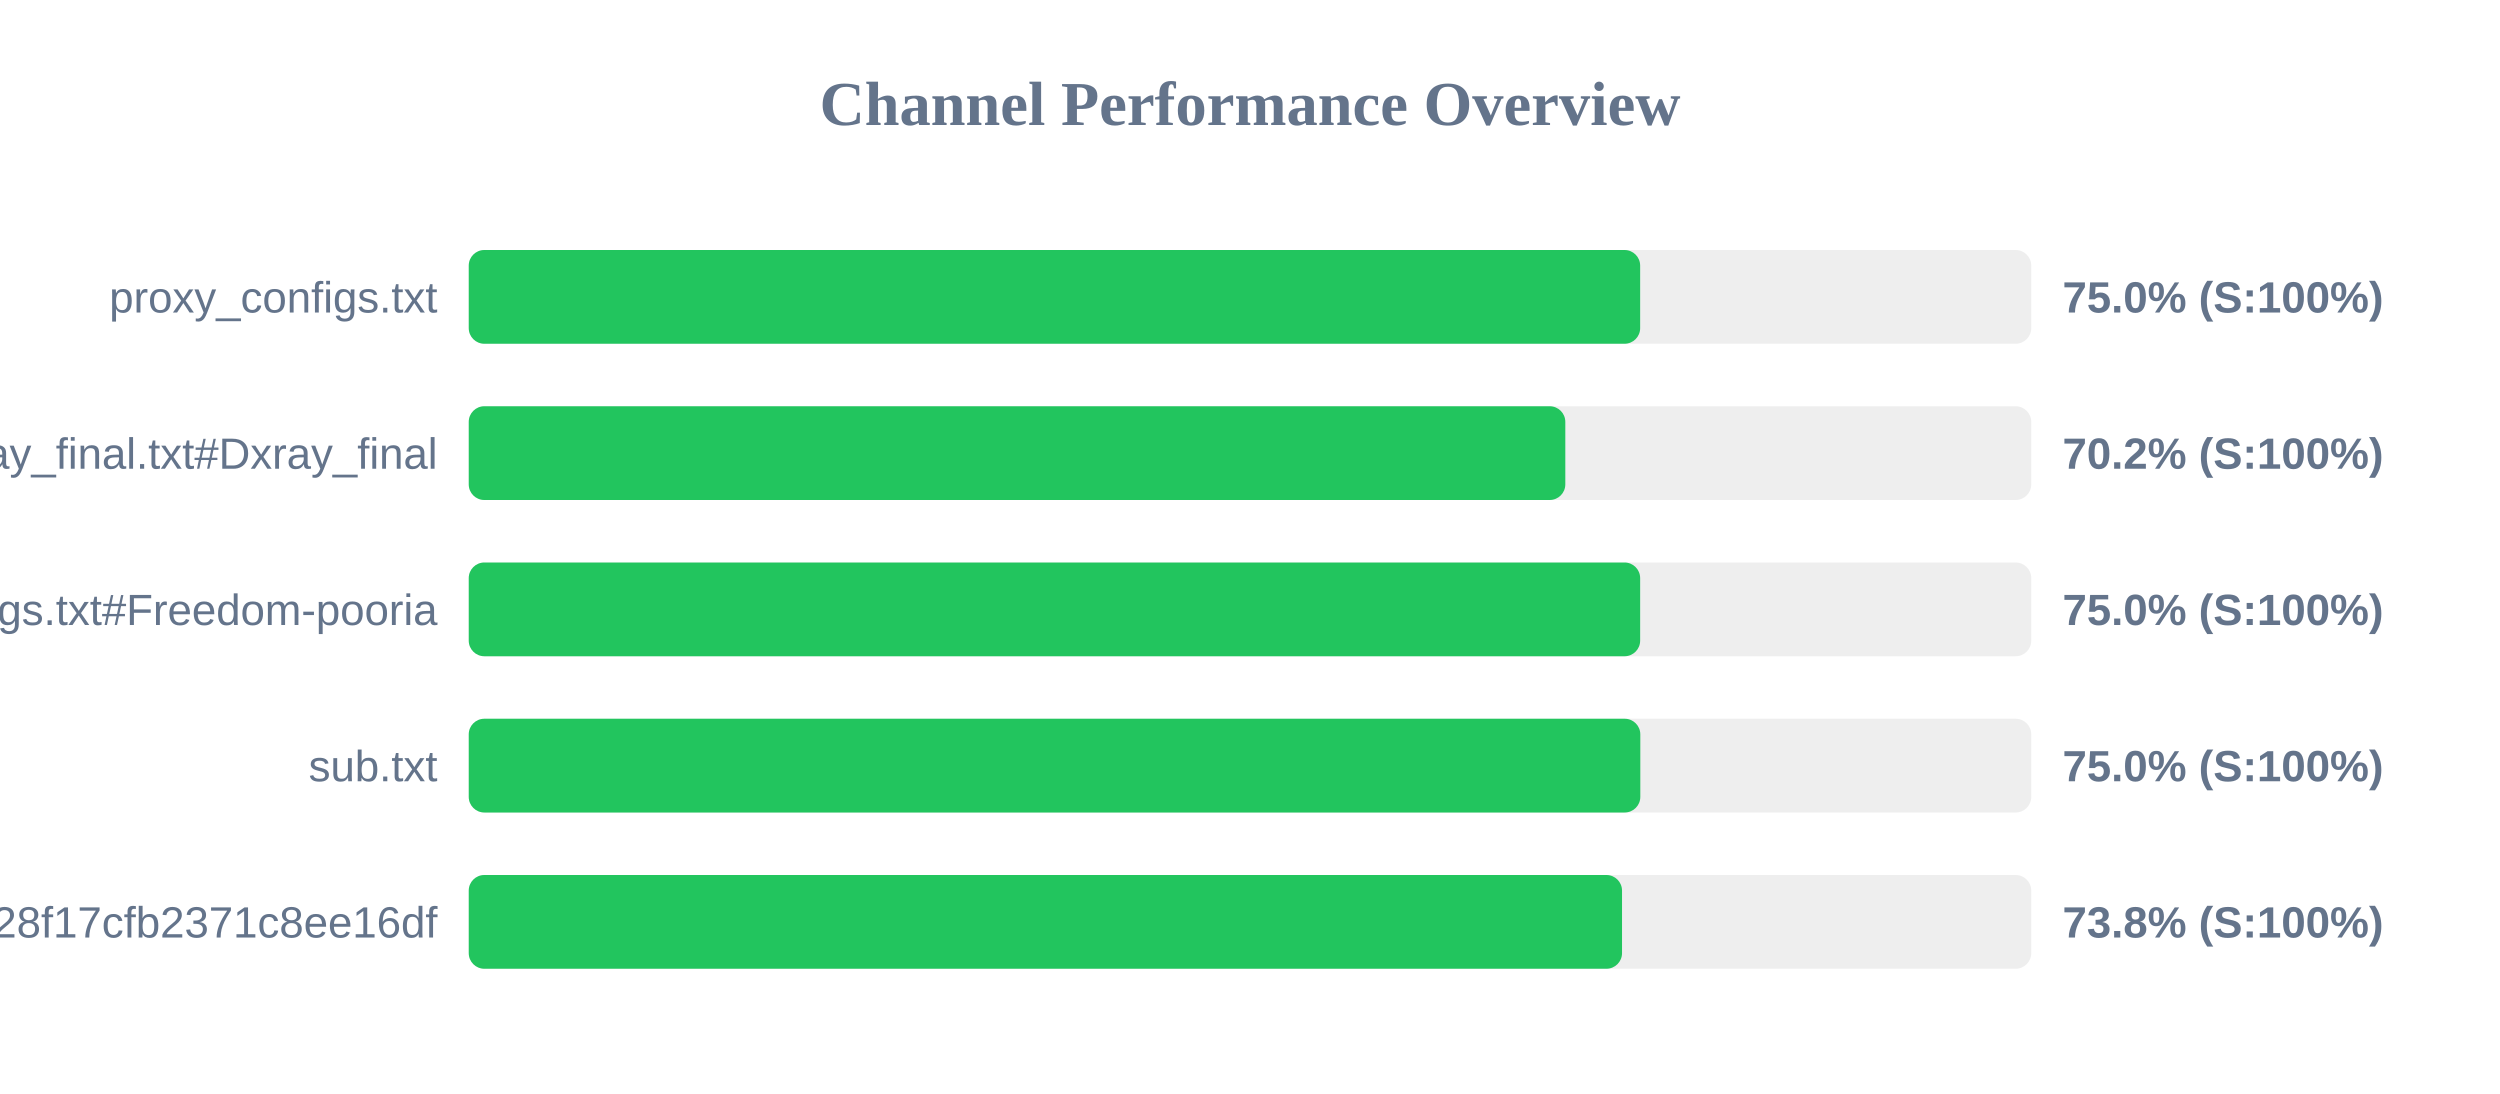
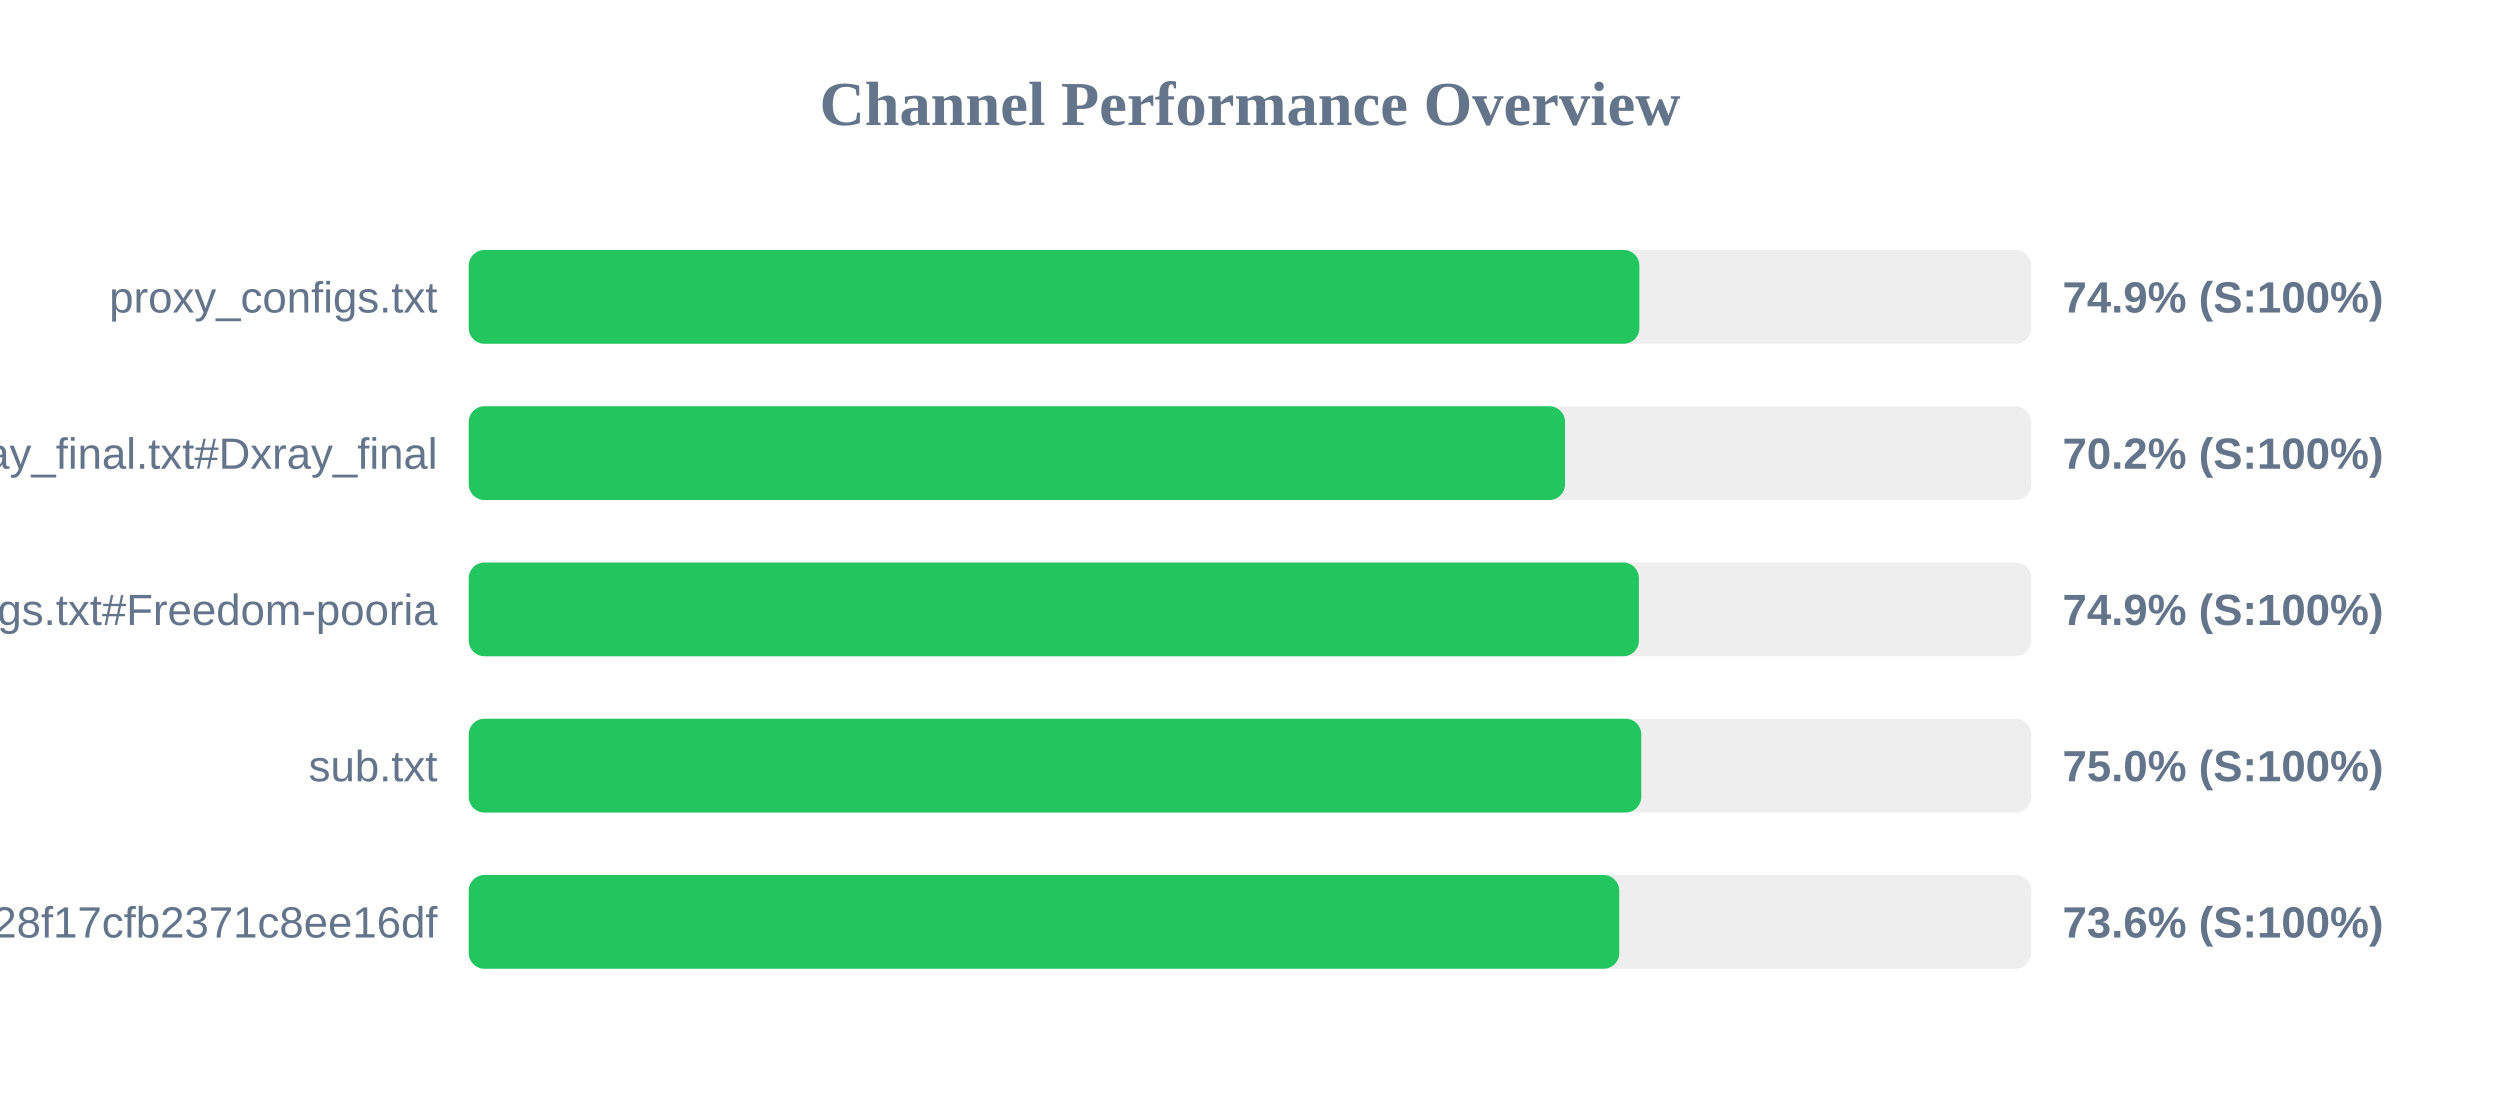
<svg xmlns="http://www.w3.org/2000/svg" width="800" height="350" version="1.1">
  <style>
        .row { font: 14px Arial; fill: #64748b; }
        .score { font: bold 14px Arial; fill: #64748b; }
    </style>
  <text x="400" y="40" text-anchor="middle" font-size="20px" font-weight="bold" fill="#64748b">Channel Performance Overview</text>
  <rect x="150" y="80" width="500" height="30" fill="#eee" rx="5" />
-   <rect x="150" y="80" width="374.85" height="30" fill="#22c55e" rx="5" />
+   <rect x="150" y="80" width="374.6" height="30" fill="#22c55e" rx="5" />
  <text x="140" y="100" text-anchor="end" class="row">proxy_configs.txt</text>
-   <text x="660" y="100" text-anchor="start" class="score">75.0% (S:100%)</text>
+   <text x="660" y="100" text-anchor="start" class="score">74.9% (S:100%)</text>
  <rect x="150" y="130" width="500" height="30" fill="#eee" rx="5" />
-   <rect x="150" y="130" width="350.9" height="30" fill="#22c55e" rx="5" />
+   <rect x="150" y="130" width="350.8" height="30" fill="#22c55e" rx="5" />
  <text x="140" y="150" text-anchor="end" class="row">xray_final.txt#Dxray_final</text>
  <text x="660" y="150" text-anchor="start" class="score">70.2% (S:100%)</text>
  <rect x="150" y="180" width="500" height="30" fill="#eee" rx="5" />
-   <rect x="150" y="180" width="374.85" height="30" fill="#22c55e" rx="5" />
+   <rect x="150" y="180" width="374.45" height="30" fill="#22c55e" rx="5" />
  <text x="140" y="200" text-anchor="end" class="row">v2ray_configs.txt#Freedom-pooria</text>
-   <text x="660" y="200" text-anchor="start" class="score">75.0% (S:100%)</text>
+   <text x="660" y="200" text-anchor="start" class="score">74.9% (S:100%)</text>
  <rect x="150" y="230" width="500" height="30" fill="#eee" rx="5" />
-   <rect x="150" y="230" width="374.9" height="30" fill="#22c55e" rx="5" />
+   <rect x="150" y="230" width="375.2" height="30" fill="#22c55e" rx="5" />
  <text x="140" y="250" text-anchor="end" class="row">sub.txt</text>
  <text x="660" y="250" text-anchor="start" class="score">75.0% (S:100%)</text>
  <rect x="150" y="280" width="500" height="30" fill="#eee" rx="5" />
-   <rect x="150" y="280" width="369.05" height="30" fill="#22c55e" rx="5" />
+   <rect x="150" y="280" width="368.15" height="30" fill="#22c55e" rx="5" />
  <text x="140" y="300" text-anchor="end" class="row">?token=fedfed7b41b828f17cfb2371c8ee16df</text>
-   <text x="660" y="300" text-anchor="start" class="score">73.8% (S:100%)</text>
+   <text x="660" y="300" text-anchor="start" class="score">73.6% (S:100%)</text>
</svg>
